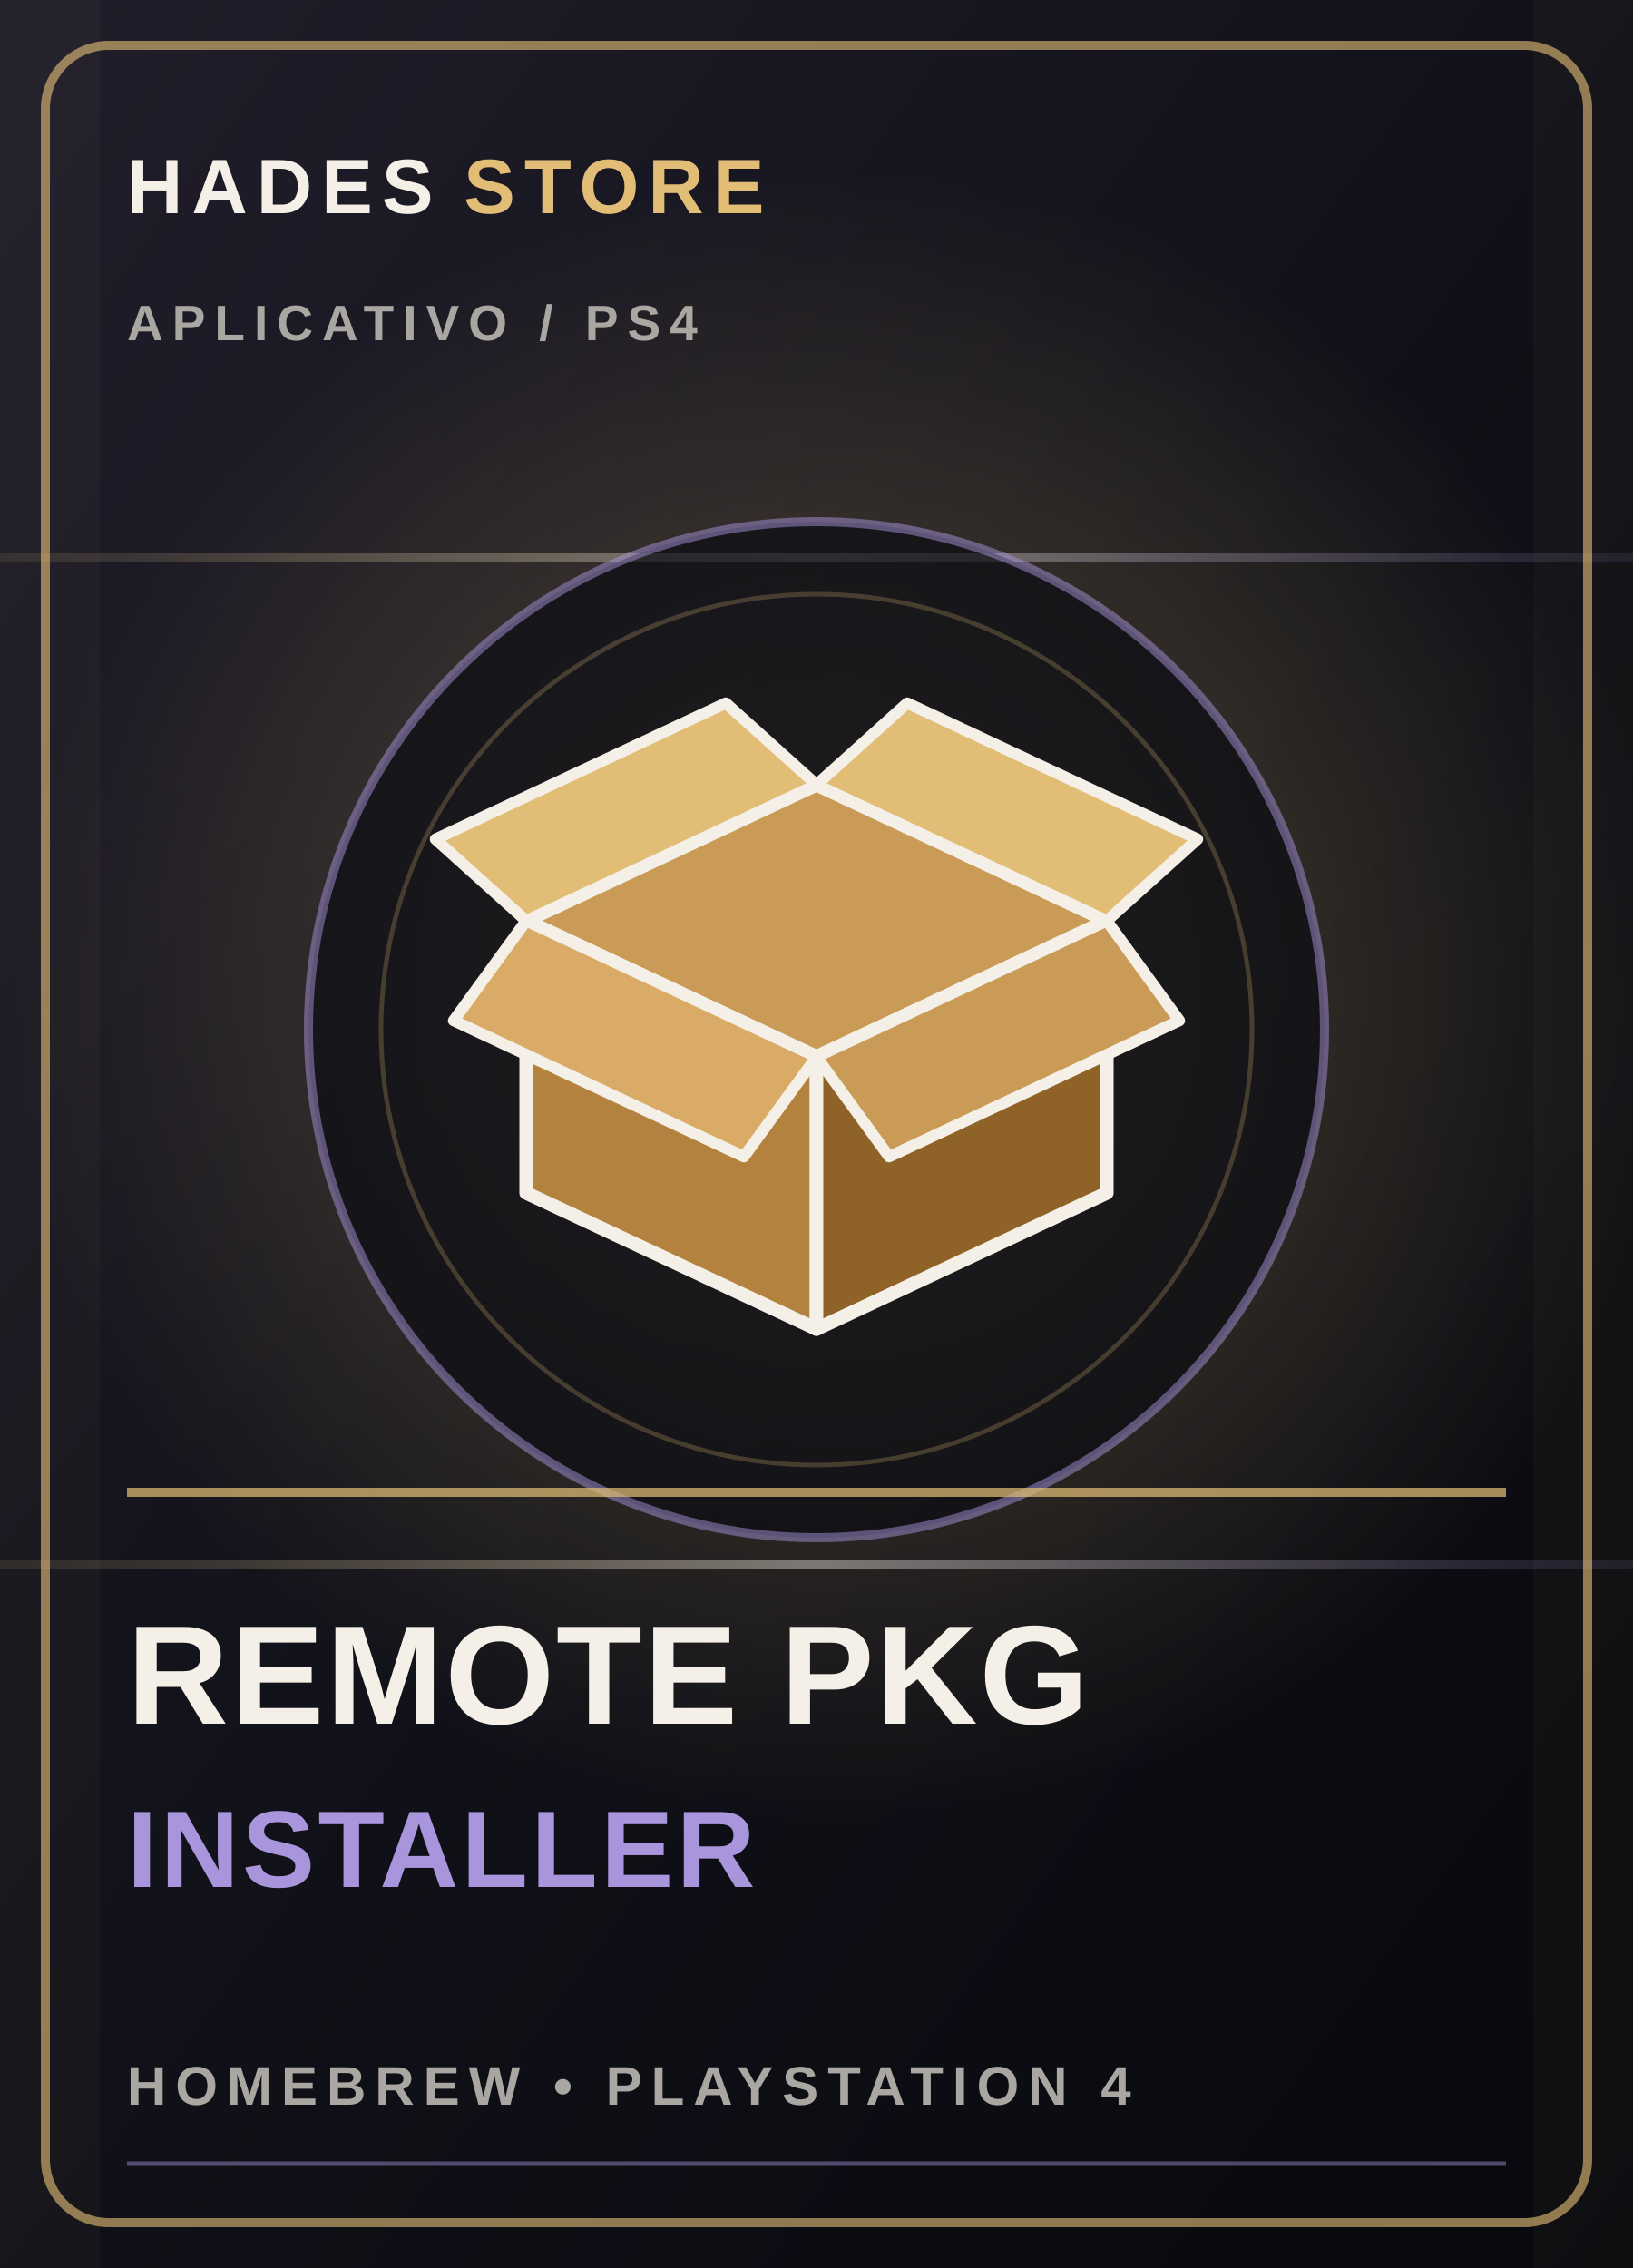
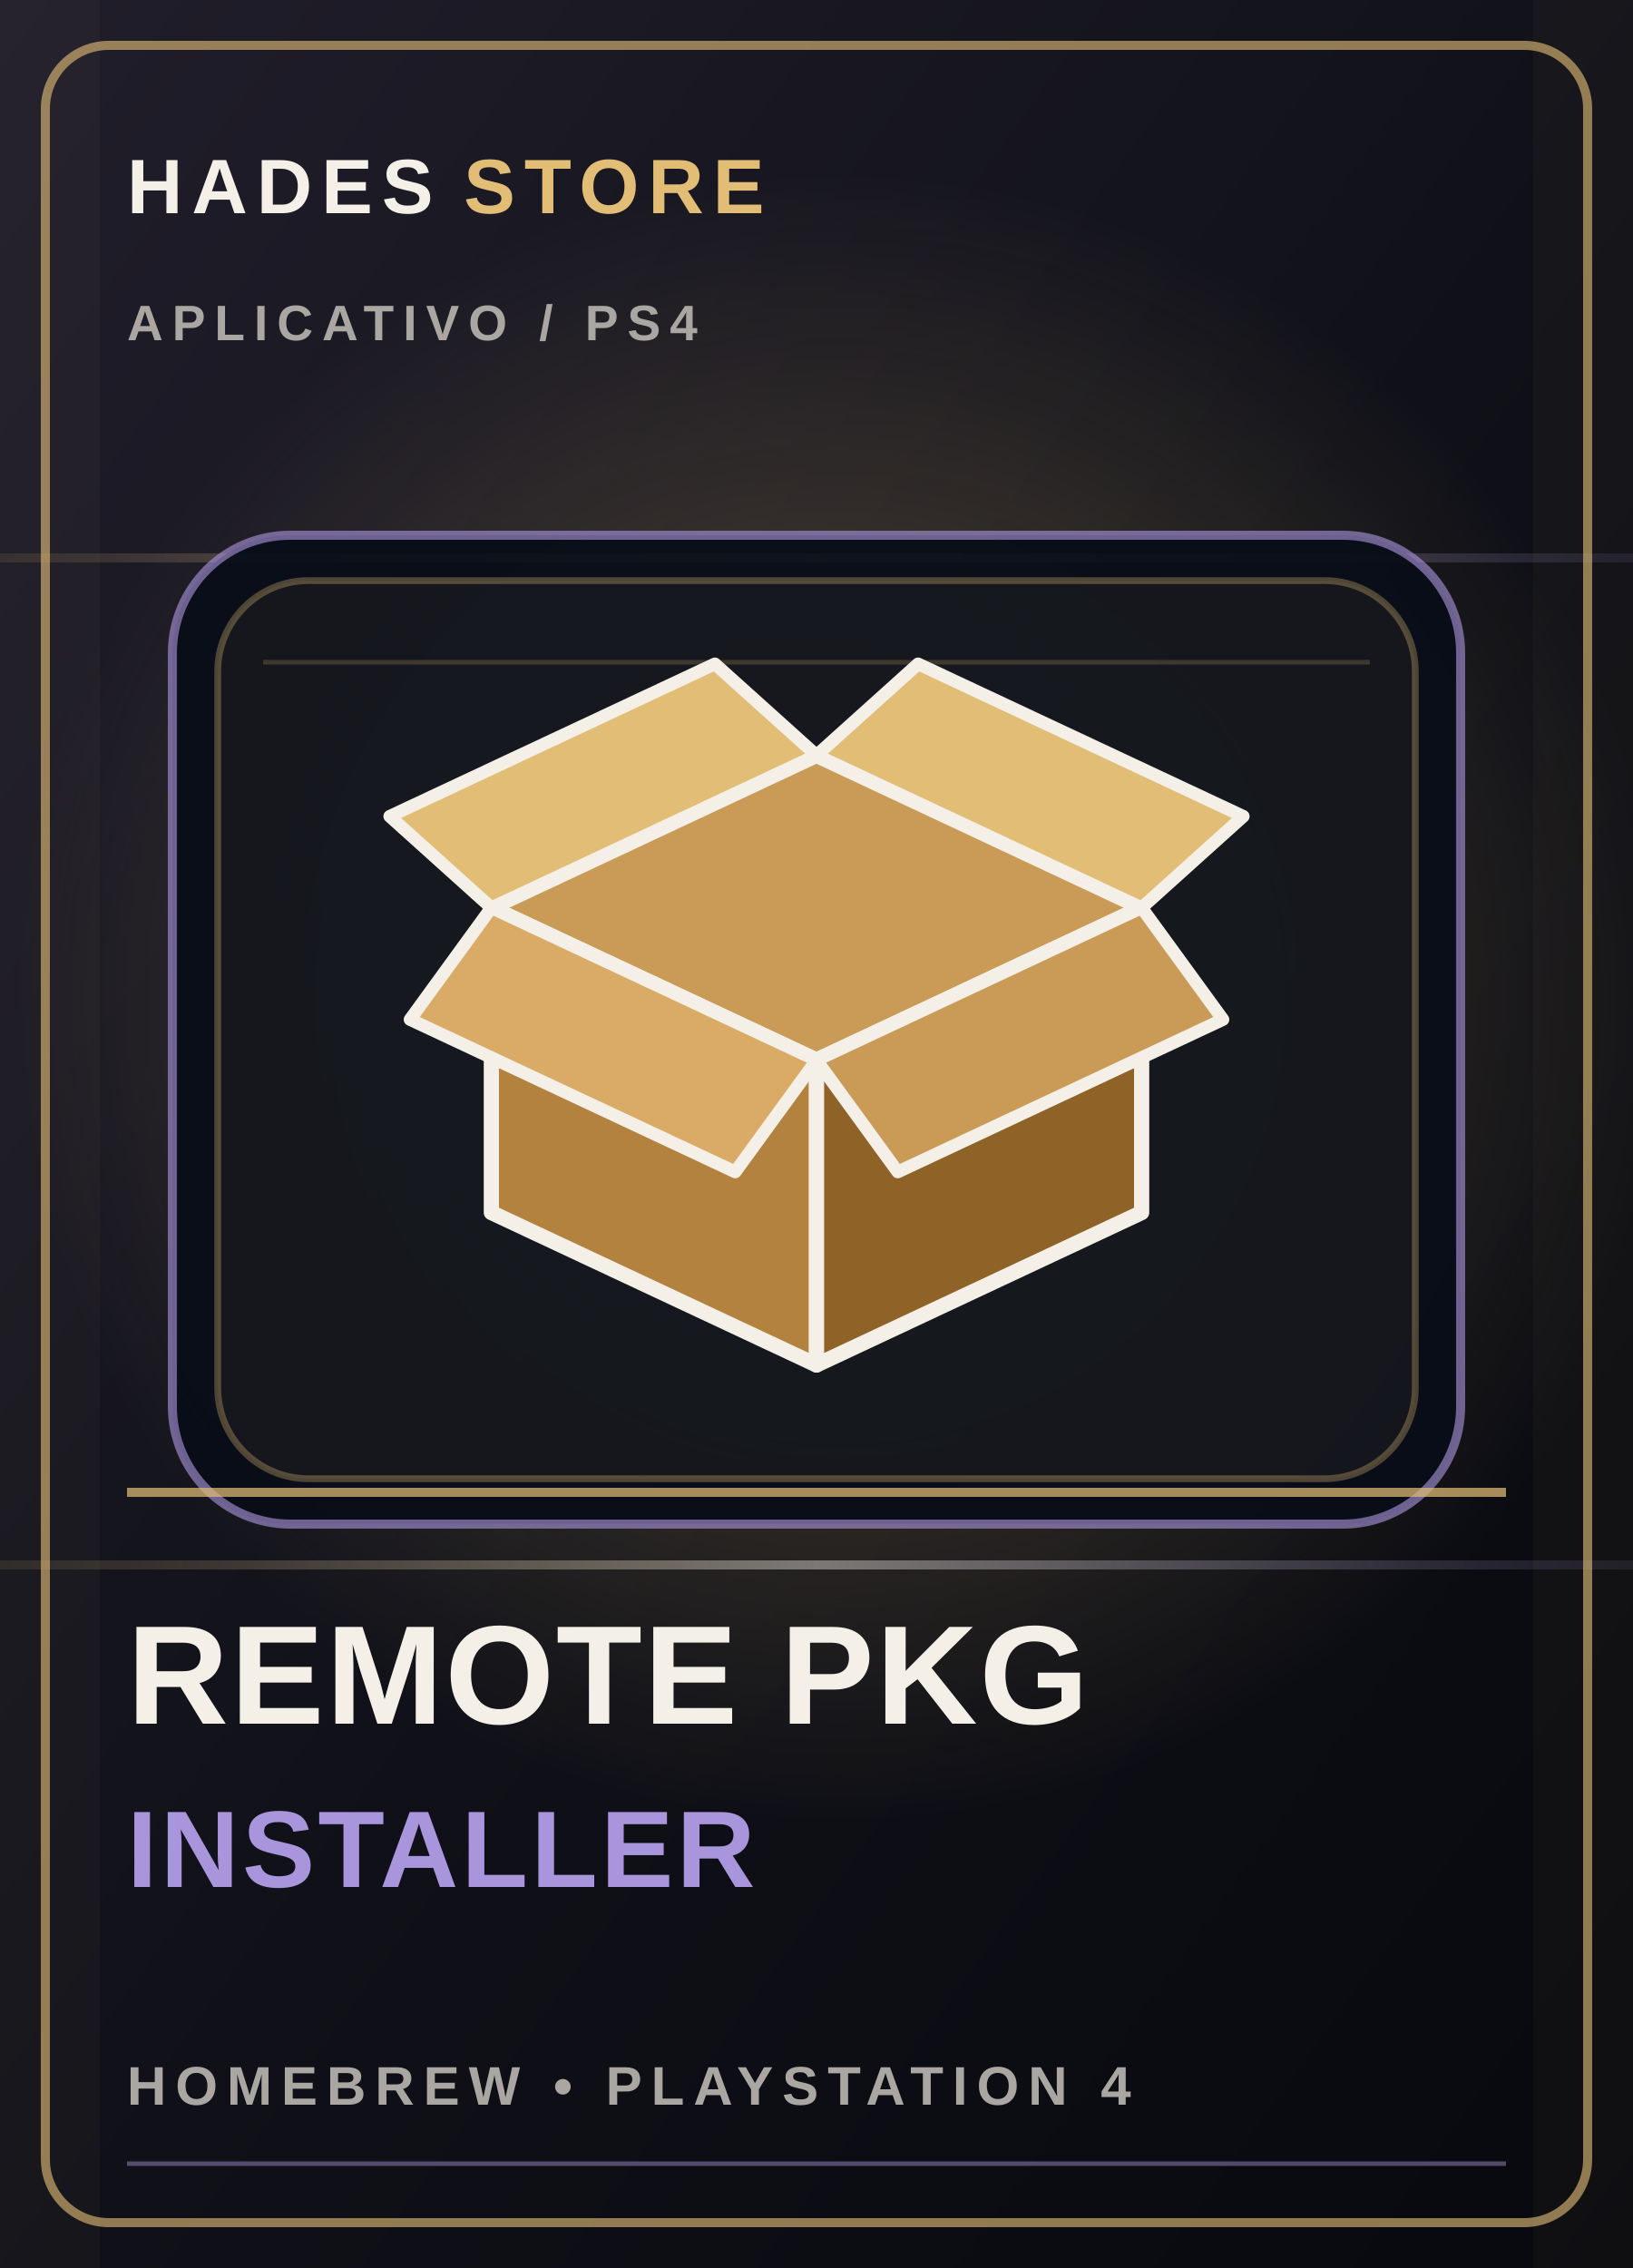
<svg xmlns="http://www.w3.org/2000/svg" viewBox="0 0 360 500" role="img" aria-labelledby="title desc">
  <defs>
    <linearGradient id="bg-cover-0" x1="0" y1="0" x2="1" y2="1">
      <stop stop-color="#211e2b" />
      <stop offset=".52" stop-color="#101118" />
      <stop offset="1" stop-color="#08090e" />
    </linearGradient>
    <radialGradient id="glow-cover-0">
      <stop stop-color="#e2bd76" stop-opacity=".34" />
      <stop offset="1" stop-color="#e2bd76" stop-opacity="0" />
    </radialGradient>
    <linearGradient id="foil-cover-0" x1="0" y1="0" x2="1" y2="0">
      <stop stop-color="#e2bd76" stop-opacity=".1" />
      <stop offset=".5" stop-color="#f4f0e8" stop-opacity=".42" />
      <stop offset="1" stop-color="#a995db" stop-opacity=".1" />
    </linearGradient>
  </defs>
  <rect width="360" height="500" fill="url(#bg-cover-0)" />
  <circle cx="185" cy="220" r="183" fill="url(#glow-cover-0)" />
  <path d="M0 123h360M0 345h360" stroke="url(#foil-cover-0)" stroke-width="2" />
  <path d="M0 0h22v500H0zm338 0h22v500h-22z" fill="#e2bd76" opacity=".035" />
  <rect x="10" y="10" width="340" height="480" rx="14" fill="none" stroke="#e2bd76" stroke-opacity=".62" stroke-width="2" />
  <text x="28" y="47" fill="#f4f0e8" font-family="Arial,sans-serif" font-size="17" font-weight="800" letter-spacing="2">HADES <tspan fill="#e2bd76">STORE</tspan>
  </text>
  <text x="28" y="75" fill="#aaa6a1" font-family="Arial,sans-serif" font-size="11" font-weight="700" letter-spacing="2">APLICATIVO  /  PS4</text>
-   <circle cx="180" cy="227" r="112" fill="#0c0d14" fill-opacity=".72" stroke="#a995db" stroke-opacity=".5" stroke-width="2" />
-   <circle cx="180" cy="227" r="96" fill="none" stroke="#e2bd76" stroke-opacity=".24" stroke-width="1" />
-   <g color="#e2bd76">
+   <rect x="38" y="118" width="284" height="218" rx="26" fill="#080d18" fill-opacity=".94" stroke="#a995db" stroke-opacity=".62" stroke-width="2" />
+   <rect x="48" y="128" width="264" height="198" rx="20" fill="#e2bd76" fill-opacity=".055" stroke="#e2bd76" stroke-opacity=".32" stroke-width="1.5" />
+   <path d="M58 146h244" stroke="#e2bd76" stroke-opacity=".2" stroke-width="1" />
+   <g color="#e2bd76" transform="translate(180 227) scale(1.12) translate(-180 -227)">
    <g transform="translate(180, 227)">
      <polygon points="0,-54 64,-24 0,6 -64,-24" fill="#c99b56" stroke="#f4f0e8" stroke-width="3" stroke-linejoin="round" />
      <polygon points="-64,-24 0,6 0,66 -64,36" fill="#b3823e" stroke="#f4f0e8" stroke-width="3" stroke-linejoin="round" />
      <polygon points="64,-24 0,6 0,66 64,36" fill="#8f6327" stroke="#f4f0e8" stroke-width="3" stroke-linejoin="round" />
      <polygon points="0,-54 64,-24 84,-42 20,-72" fill="#e2bd76" stroke="#f4f0e8" stroke-width="2.5" stroke-linejoin="round" />
      <polygon points="0,-54 -64,-24 -84,-42 -20,-72" fill="#e2bd76" stroke="#f4f0e8" stroke-width="2.5" stroke-linejoin="round" />
      <polygon points="-64,-24 0,6 -16,28 -80,-2" fill="#d9ab66" stroke="#f4f0e8" stroke-width="2.5" stroke-linejoin="round" />
      <polygon points="64,-24 0,6 16,28 80,-2" fill="#c99b56" stroke="#f4f0e8" stroke-width="2.5" stroke-linejoin="round" />
    </g>
  </g>
  <path d="M28 329h304" stroke="#e2bd76" stroke-opacity=".72" stroke-width="2" />
  <text x="28" y="380" fill="#f4f0e8" font-family="Arial,sans-serif" font-size="31" font-weight="900" letter-spacing=".4">REMOTE PKG</text>
  <text x="28" y="416" fill="#a995db" font-family="Arial,sans-serif" font-size="24" font-weight="800" letter-spacing=".7">INSTALLER</text>
  <text x="28" y="464" fill="#aaa6a1" font-family="Arial,sans-serif" font-size="12" font-weight="700" letter-spacing="2">HOMEBREW  •  PLAYSTATION 4</text>
  <path d="M28 477h304" stroke="#a995db" stroke-opacity=".45" />
</svg>
